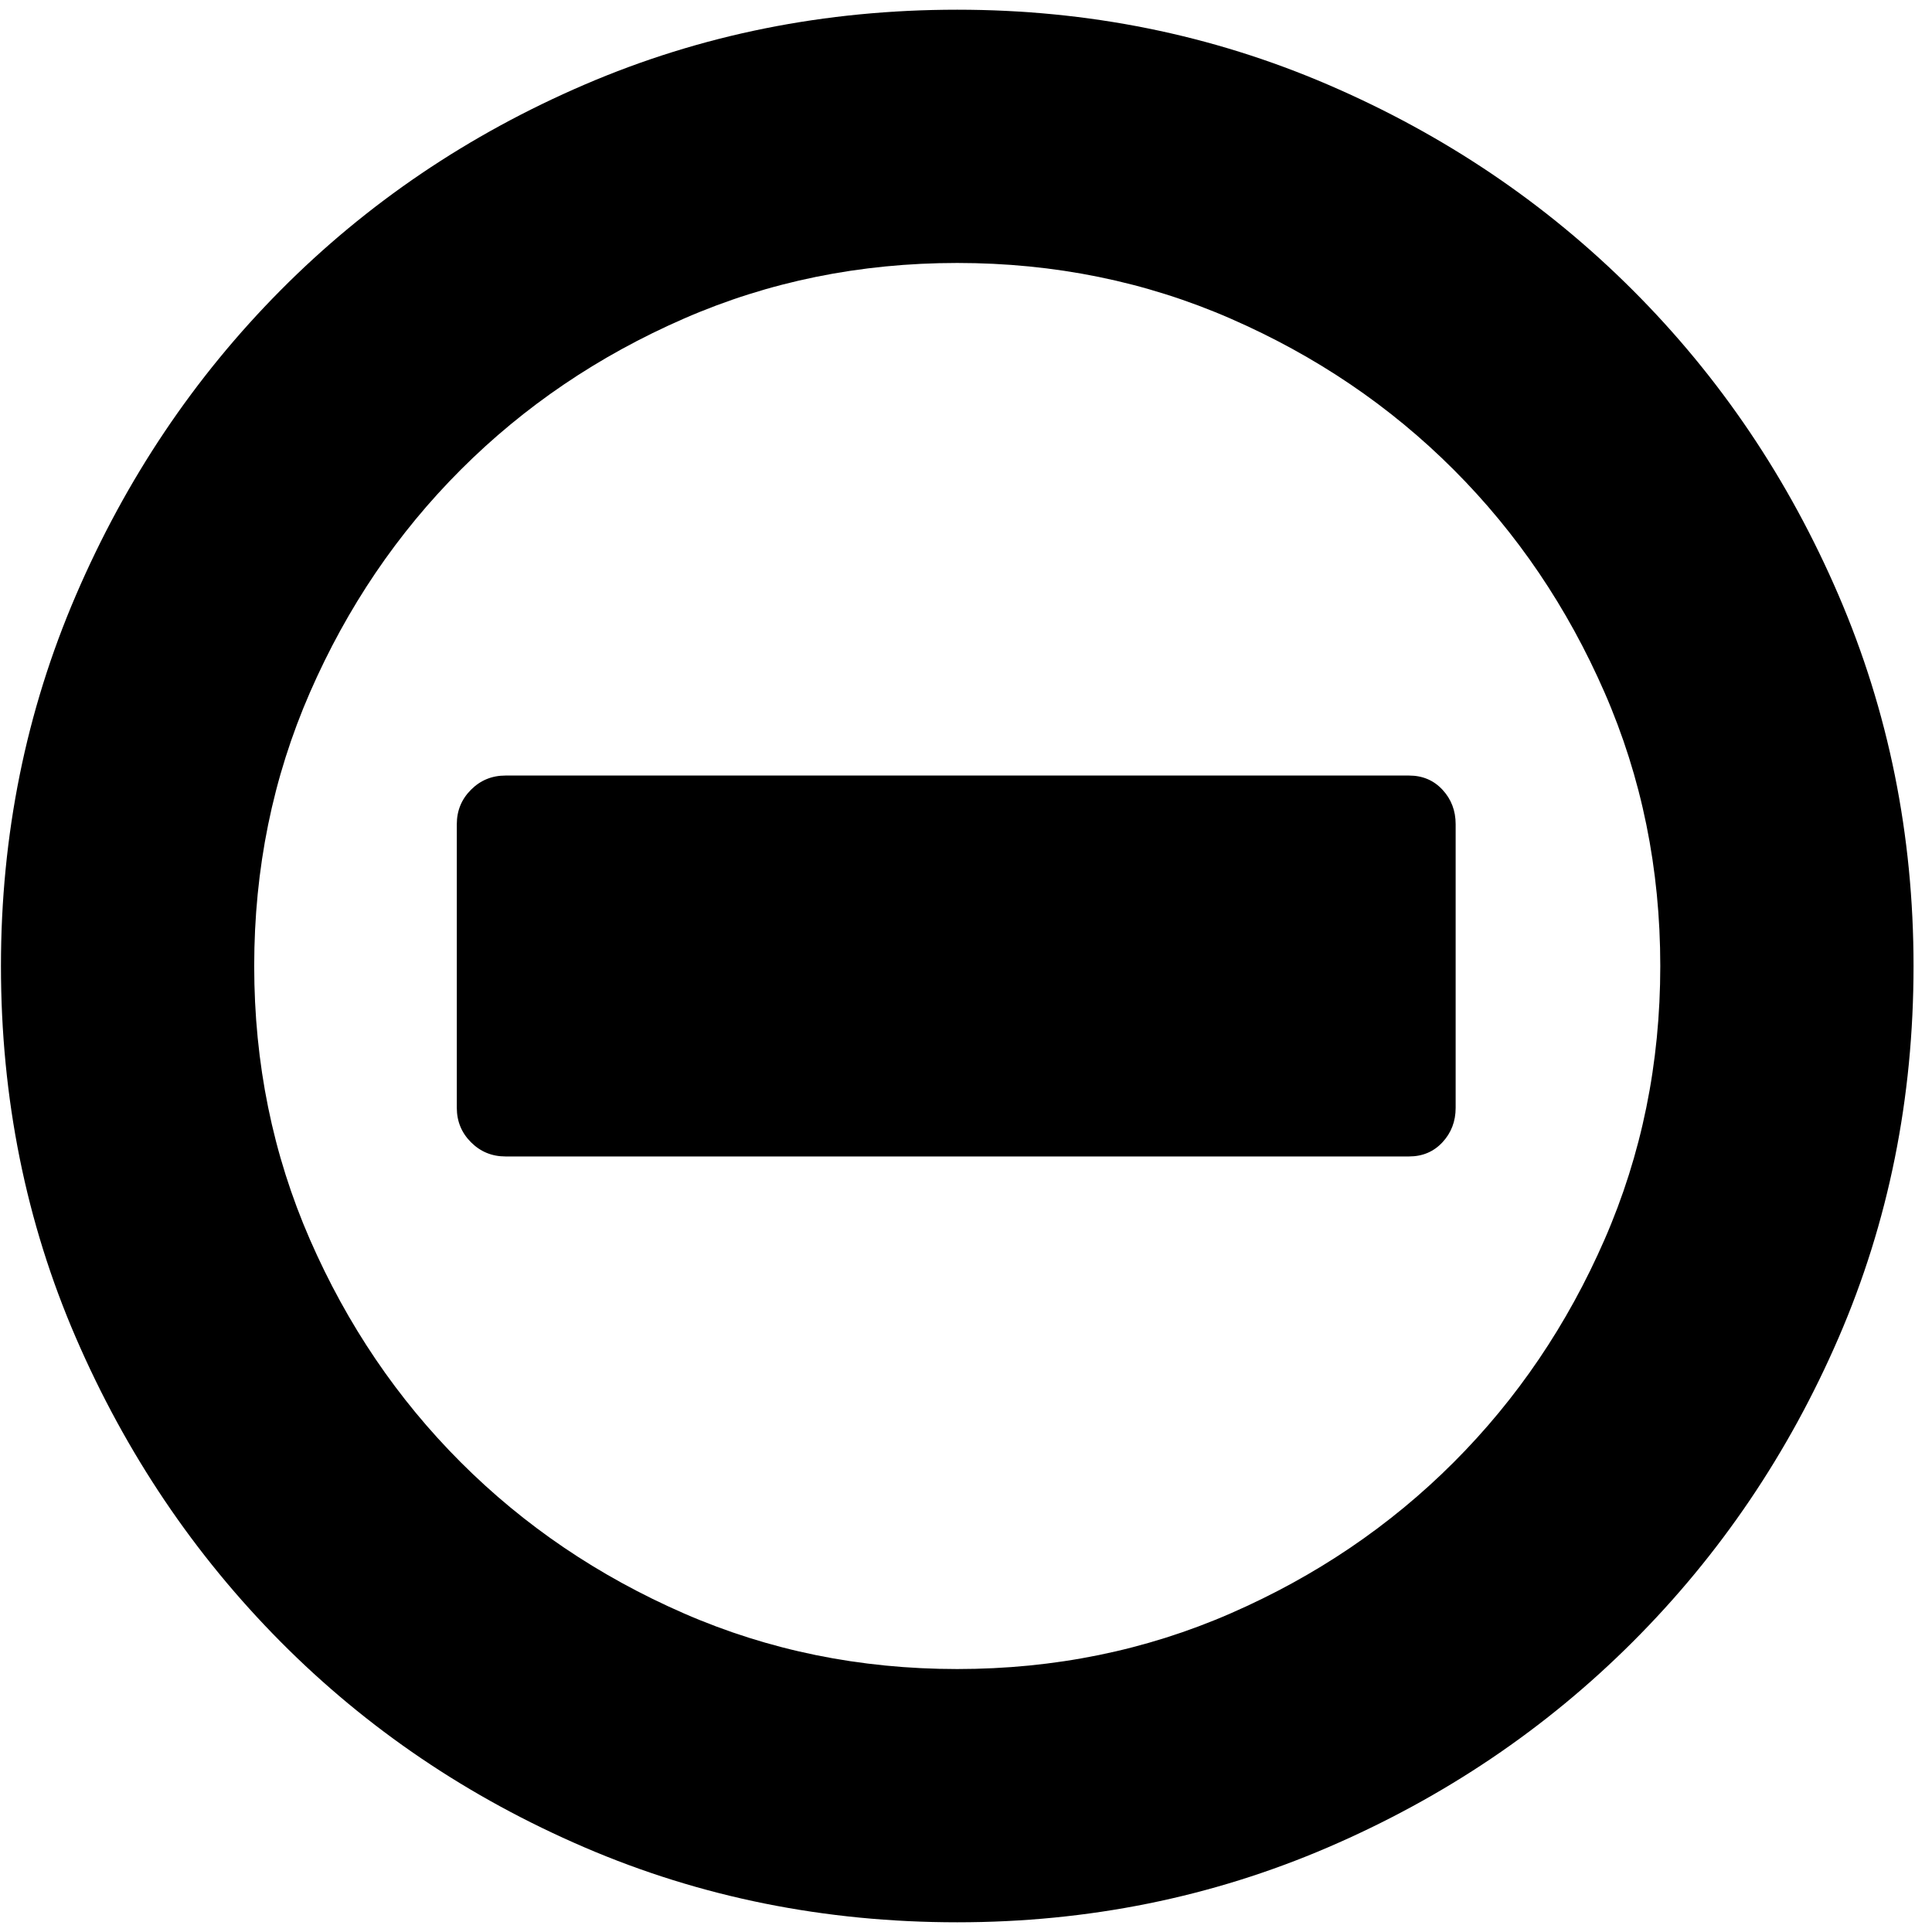
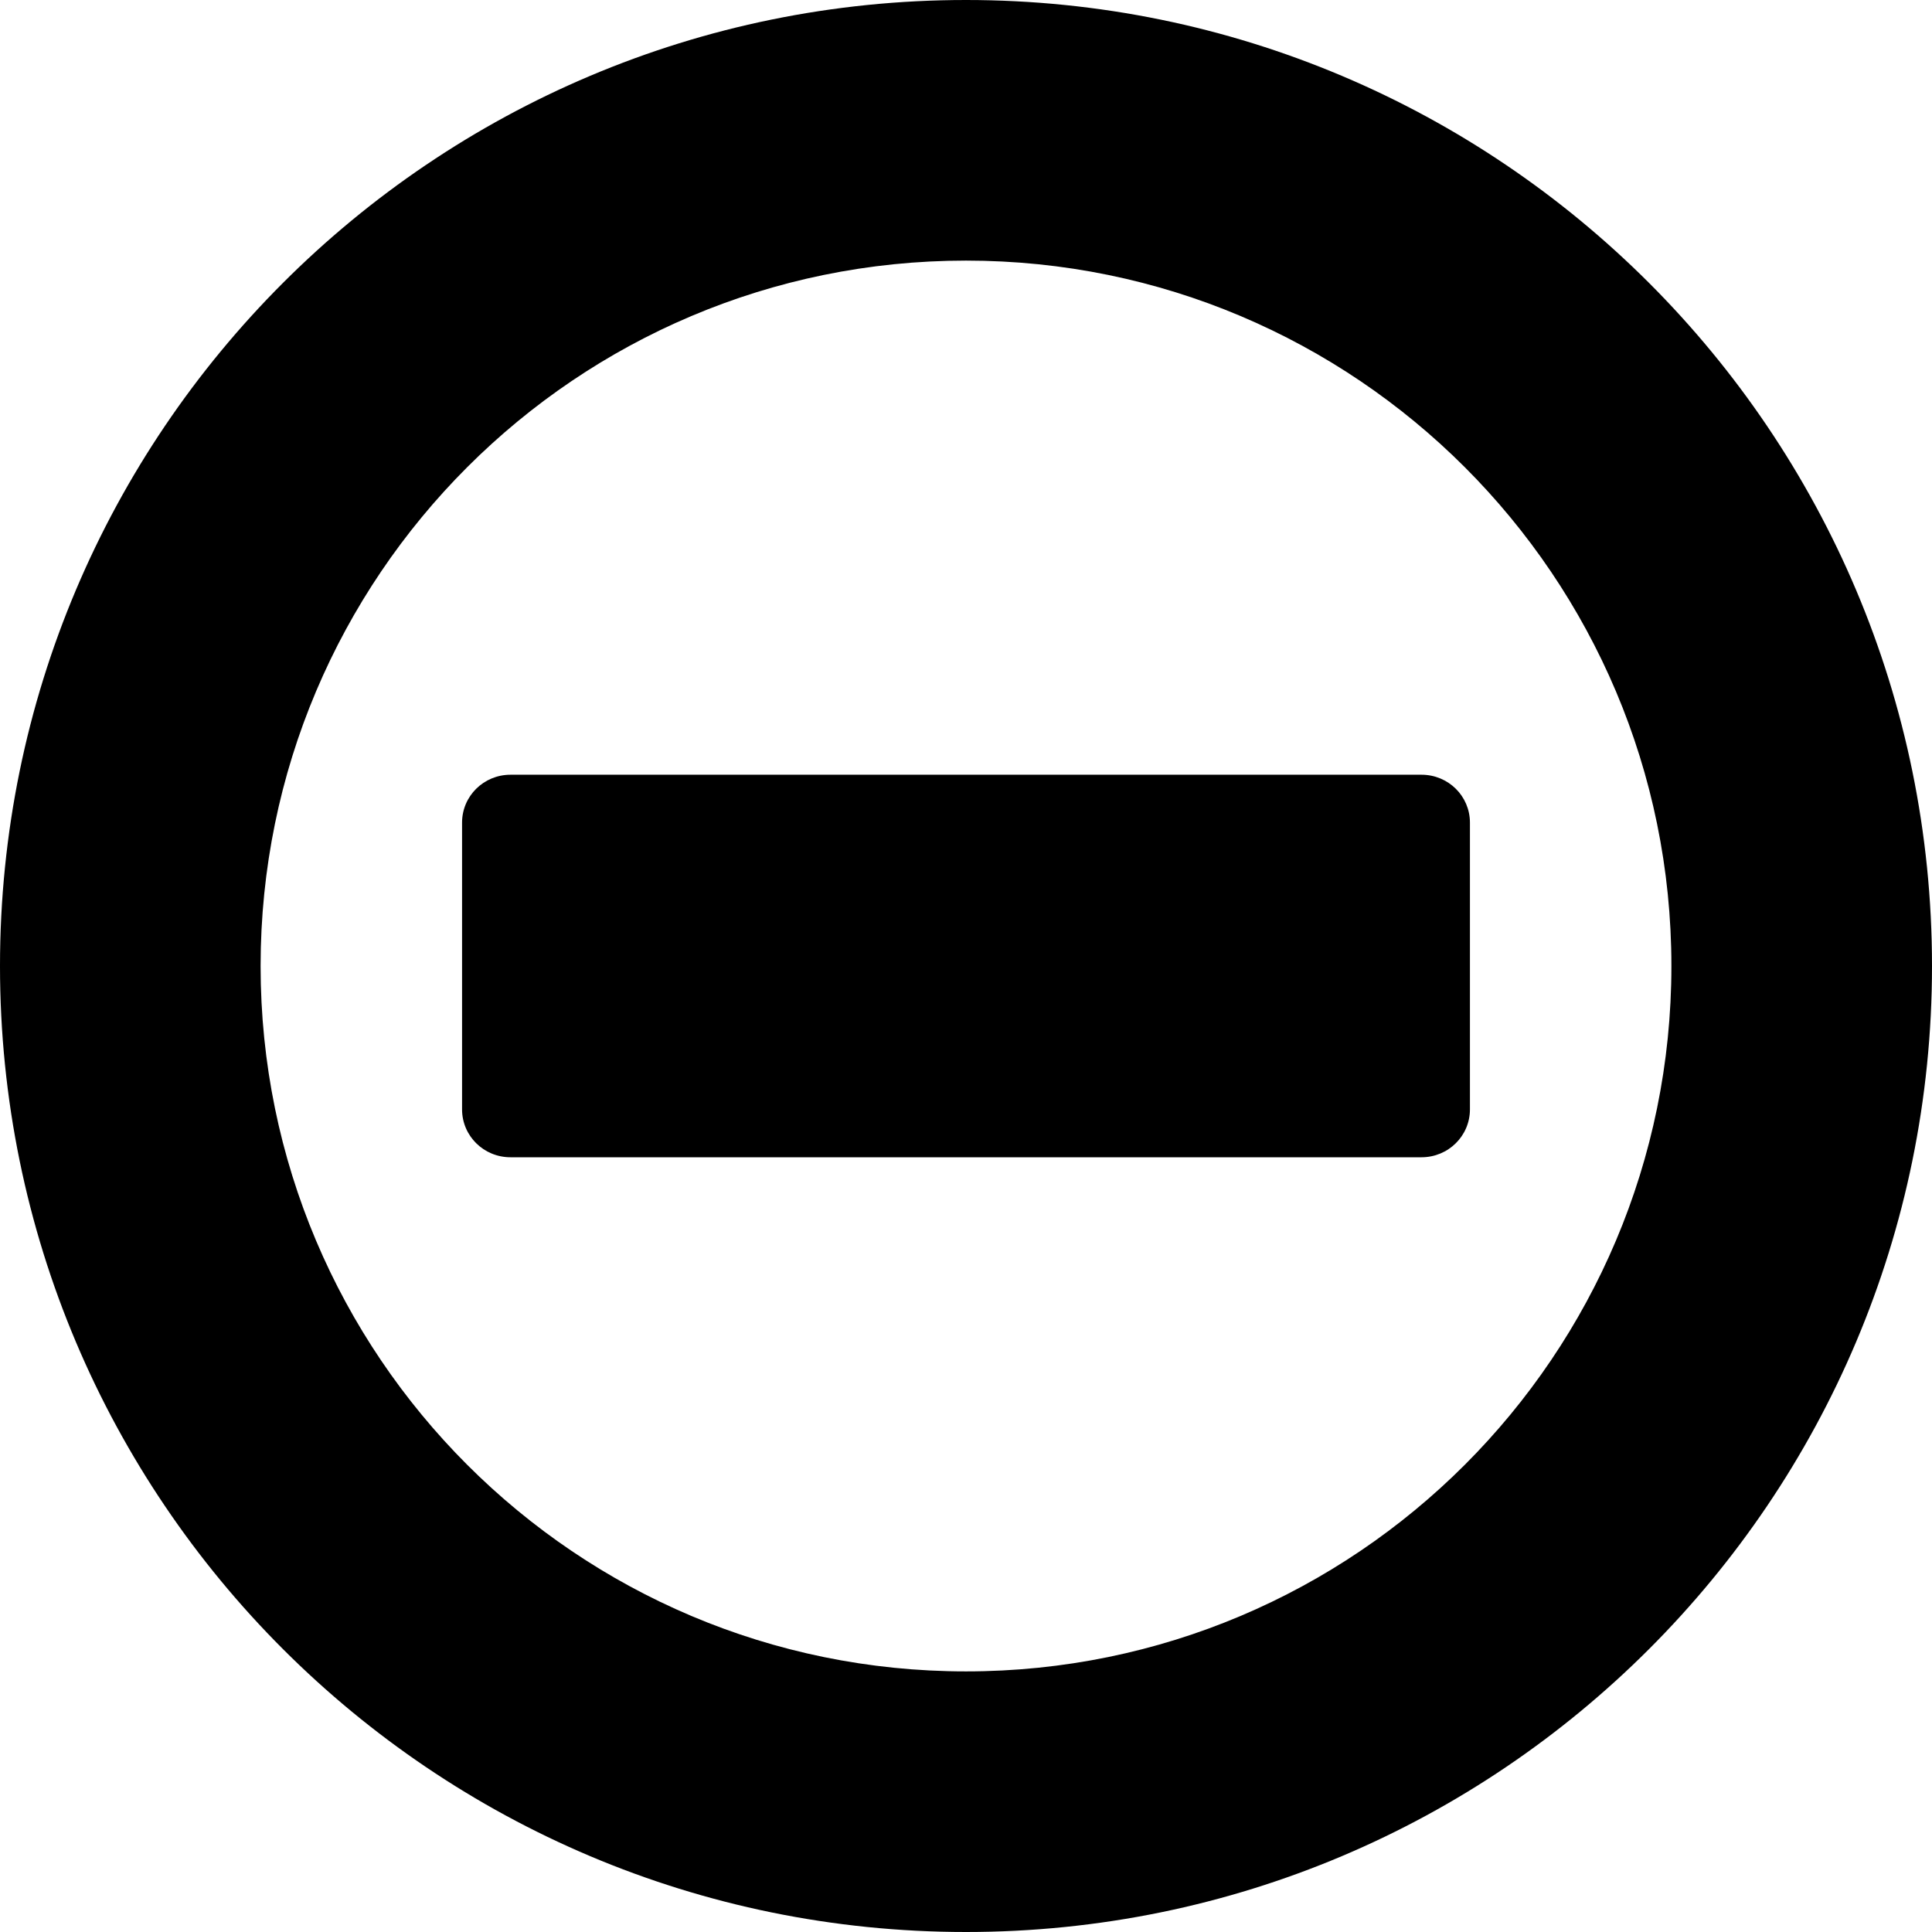
- <svg xmlns="http://www.w3.org/2000/svg" width="987.979" height="997.019" id="svg2" version="1.0">
+ <svg xmlns="http://www.w3.org/2000/svg" width="512" height="512" id="svg2" version="1.0">
  <defs id="defs4" />
-   <g id="layer1" transform="translate(-374.2178,422.7827)">
-     <g id="g4310" transform="matrix(1.045551,0,0,-1.045551,341.2497,389.3921)">
-       <path id="path4312" d="M 750,370 V 230 c 0,-6.667 -2.167,-12.333 -6.5,-17 -4.333,-4.667 -9.833,-7 -16.5,-7 H 281 c -6.667,0 -12.334,2.333 -17,7 -4.667,4.667 -7,10.334 -7,17 v 140 c 0,6.667 2.333,12.333 7,17 4.667,4.667 10.333,7 17,7 h 446 c 6.667,0 12.167,-2.333 16.5,-7 4.333,-4.668 6.5,-10.335 6.5,-17 z M 504,772 c 64.667,0 125.667,-12.333 183,-37 57.333,-24.667 107.5,-58.5 150.5,-101.5 43,-43 76.833,-93.167 101.5,-150.5 24.667,-57.333 37,-118.333 37,-183 0,-65.333 -12.333,-126.5 -37,-183.5 -24.667,-57 -58.5,-107 -101.5,-150 -43,-43 -93.167,-76.833 -150.5,-101.5 -57.333,-24.667 -118.333,-37 -183,-37 -65.333,0 -126.667,12.333 -184,37 -57.333,24.667 -107.333,58.5 -150,101.5 -42.667,43 -76.333,93 -101,150 -24.667,57 -37,118.167 -37,183.5 0,64.667 12.333,125.667 37,183 24.667,57.333 58.333,107.5 101,150.5 42.667,43 92.667,76.833 150,101.5 57.334,24.667 118.667,37 184,37 z m 0,-125 C 456,647 411,637.833 369,619.5 327,601.166 290.333,576.332 259,545 227.666,513.666 202.833,477 184.5,435 166.167,393 157,348 157,300 c 0,-48 9.167,-93 27.5,-135 18.333,-42 43.167,-78.667 74.5,-110 31.333,-31.333 68,-56.167 110,-74.5 42,-18.333 87,-27.5 135,-27.5 48,0 93,9.167 135,27.5 42,18.333 78.667,43.167 110,74.5 31.333,31.333 56.167,68 74.5,110 18.333,42 27.5,87 27.5,135 0,48 -9.167,93 -27.5,135 -18.336,42 -43.17,78.667 -74.5,110 -31.333,31.333 -68,56.167 -110,74.5 -42,18.333 -87,27.5 -135,27.5 z" style="fill:currentColor" />
-     </g>
+   <g id="layer1" transform="translate(-374.2178,-62.23637)">
+     <path id="path3100" transform="translate(374.2178,62.23637)" style="fill:#000000;fill-opacity:1;stroke:none" d="M 256,0 C 114.615,0 0,114.615 0,256 0,397.385 114.615,512 256,512 397.385,512 512,397.385 512,256 512,114.615 397.385,0 256,0 z m 0,69.062 c 103.248,0 186.938,83.69 186.938,186.938 0,103.248 -83.69,186.938 -186.938,186.938 C 152.752,442.938 69.062,359.248 69.062,256 69.062,152.752 152.752,69.062 256,69.062 z m -120.701,136.248 241.402,0 c 7.119,0 12.848,5.662 12.848,12.697 l 0,75.985 c 0,7.035 -5.729,12.697 -12.848,12.697 l -241.402,0 c -7.119,0 -12.848,-5.662 -12.848,-12.697 l 0,-75.985 c 0,-7.035 5.729,-12.697 12.848,-12.697 z" />
  </g>
</svg>
